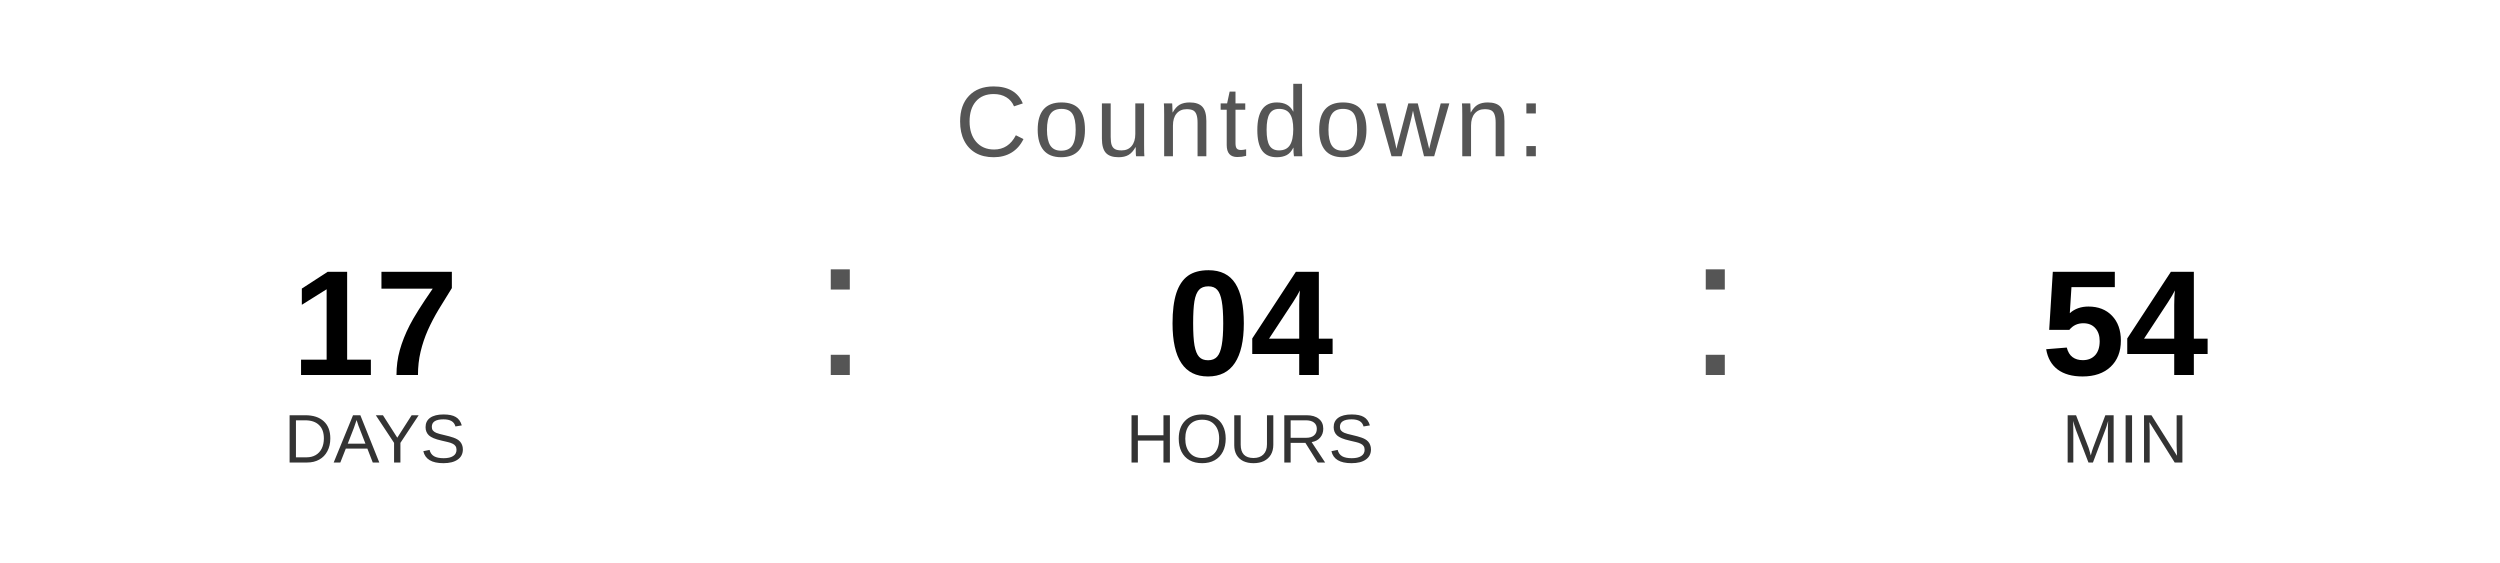
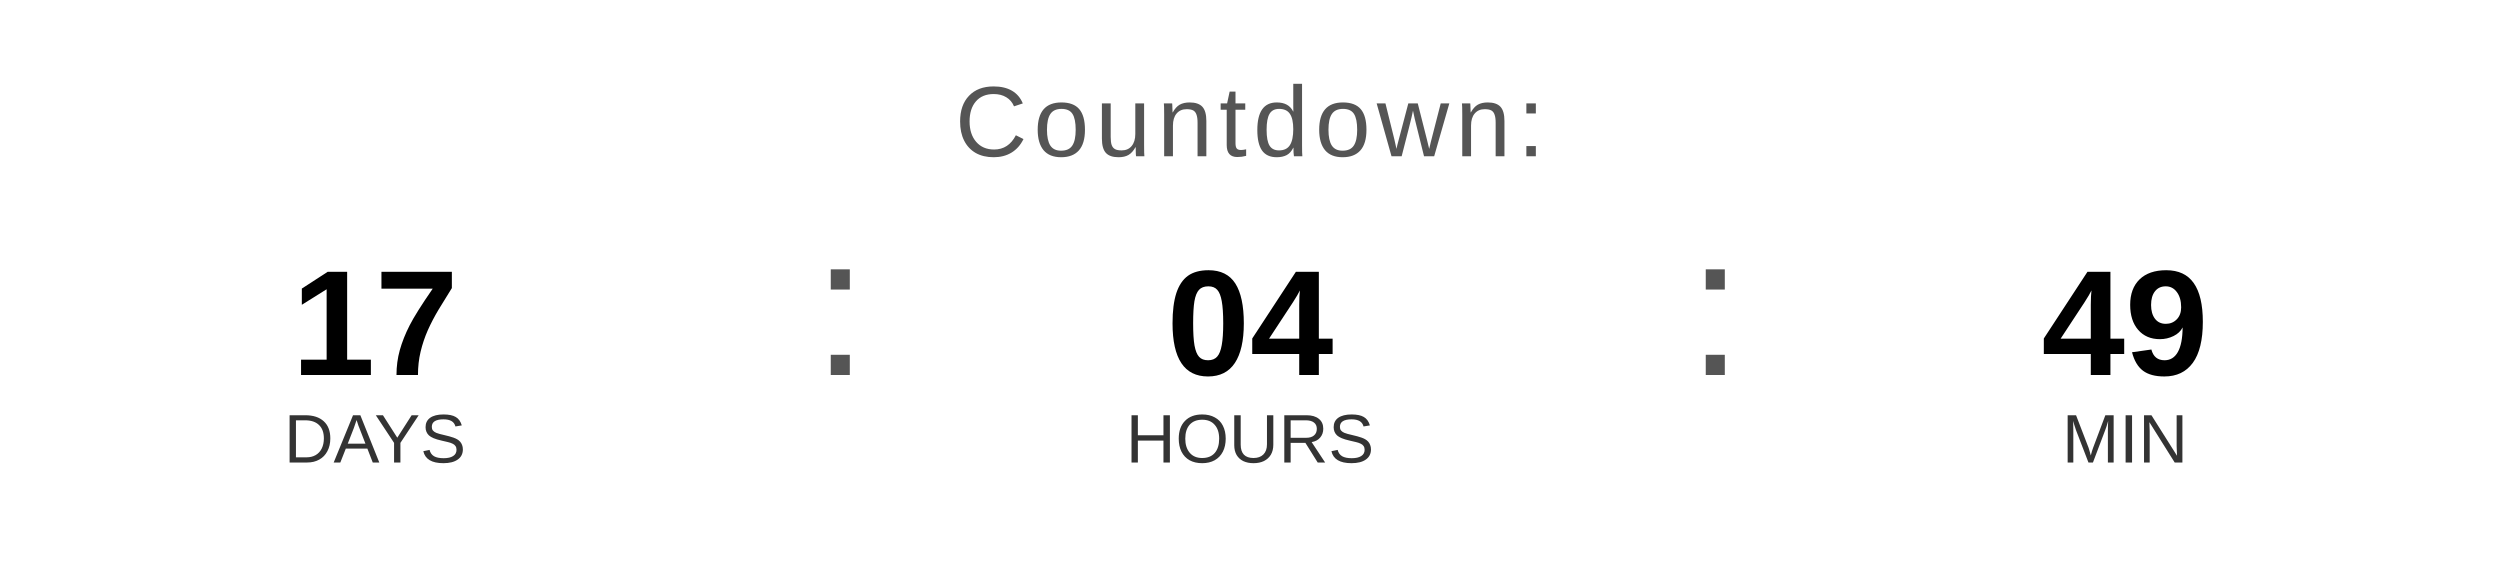
<svg xmlns="http://www.w3.org/2000/svg" width="400" height="90" viewBox="0 0 400 90">
  <text x="200" y="25" font-family="Arial, Helvetica, sans-serif" font-size="16" fill="#555555" text-anchor="middle" letter-spacing="1">
    Countdown:
  </text>
  <text x="60" y="60" font-family="Arial, Helvetica, sans-serif" font-size="24" font-weight="bold" fill="#000000" text-anchor="middle">17</text>
  <text x="60" y="74" font-family="Arial, Helvetica, sans-serif" font-size="11" fill="#333333" text-anchor="middle">DAYS</text>
  <text x="130" y="60" font-family="Arial, sans-serif" font-size="32" fill="#555555">:</text>
  <text x="200" y="60" font-family="Arial, Helvetica, sans-serif" font-size="24" font-weight="bold" fill="#000000" text-anchor="middle">04</text>
  <text x="200" y="74" font-family="Arial, Helvetica, sans-serif" font-size="11" fill="#333333" text-anchor="middle">HOURS</text>
  <text x="270" y="60" font-family="Arial, sans-serif" font-size="32" fill="#555555">:</text>
-   <text x="340" y="60" font-family="Arial, Helvetica, sans-serif" font-size="24" font-weight="bold" fill="#000000" text-anchor="middle">54</text>
+   <text x="340" y="60" font-family="Arial, Helvetica, sans-serif" font-size="24" font-weight="bold" fill="#000000" text-anchor="middle">49</text>
  <text x="340" y="74" font-family="Arial, Helvetica, sans-serif" font-size="11" fill="#333333" text-anchor="middle">MIN</text>
</svg>
